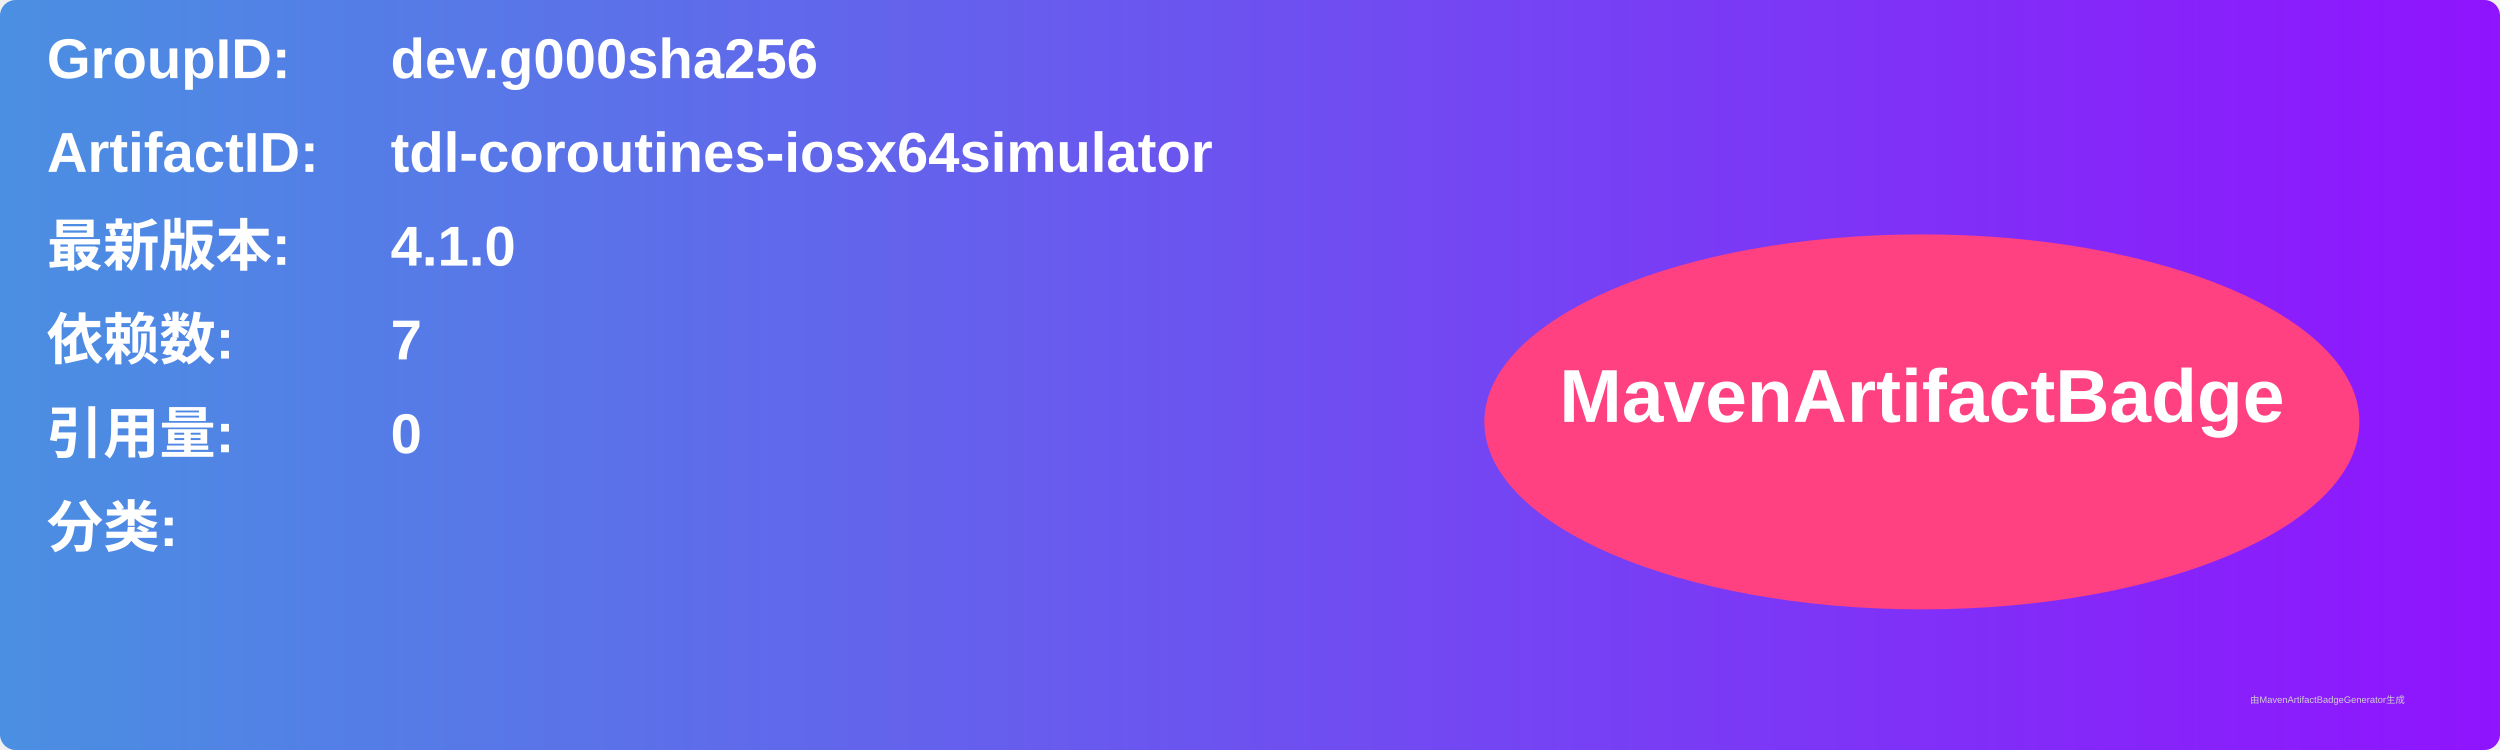
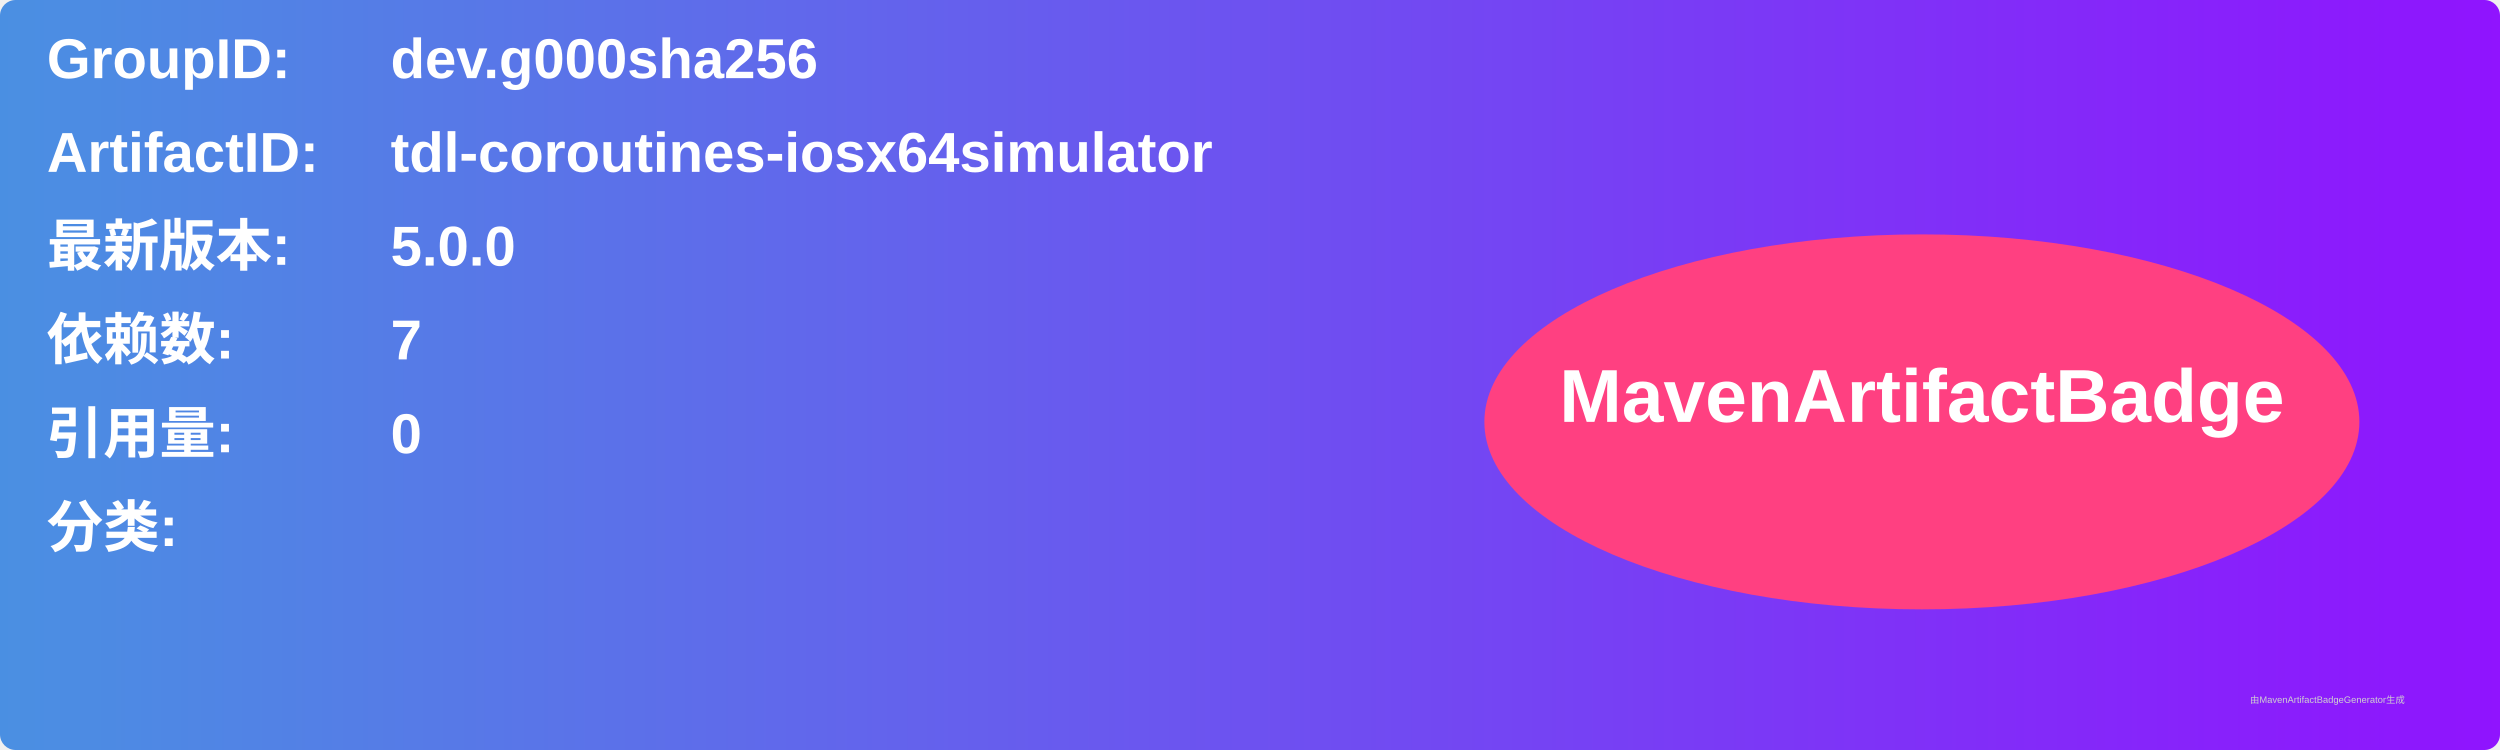
<svg xmlns="http://www.w3.org/2000/svg" width="800" height="240" viewBox="0 0 800 240">
  <linearGradient id="grad" x1="0%" y1="0%" x2="100%" y2="0%">
    <stop offset="0%" stop-color="#4a90e2" />
    <stop offset="100%" stop-color="#9013fe" />
  </linearGradient>
  <rect width="100%" height="100%" rx="5" ry="5" fill="url(#grad)" />
  <g transform="translate(15, 15)">
    <text x="0" y="10" font-family="Arial" font-size="18" fill="white" font-weight="bold" width="260">GroupID:</text>
    <text x="110" y="10" font-family="Arial" font-size="18" fill="white" font-weight="bold" width="460">dev.g000sha256</text>
    <text x="0" y="40" font-family="Arial" font-size="18" fill="white" font-weight="bold" width="260">ArtifactID:</text>
    <text x="110" y="40" font-family="Arial" font-size="18" fill="white" font-weight="bold" width="460">tdl-coroutines-iosx64simulator</text>
    <text x="0" y="70" font-family="Arial" font-size="18" fill="white" font-weight="bold">最新版本:</text>
    <text x="110" y="70" font-family="Arial" font-size="18" fill="white" font-weight="bold">
-       <tspan font-weight="bold">4.1.0</tspan>
+       <tspan font-weight="bold">5.0.0</tspan>
    </text>
    <text x="0" y="100" font-family="Arial" font-size="18" fill="white" font-weight="bold">依赖数: </text>
    <text x="110" y="100" font-family="Arial" font-size="18" fill="white">
      <tspan font-weight="bold">7</tspan>
    </text>
    <text x="0" y="130" font-family="Arial" font-size="18" fill="white" font-weight="bold">引用量: </text>
    <text x="110" y="130" font-family="Arial" font-size="18" fill="white">
      <tspan font-weight="bold">0</tspan>
    </text>
    <text x="0" y="160" font-family="Arial" font-size="18" fill="white" font-weight="bold">分类:</text>
    <text x="10" y="190" font-family="Arial" font-size="10" fill="white">
      <tspan font-weight="bold" />
    </text>
    <ellipse cx="600" cy="120" rx="140" ry="60" fill="#ff4081" />
    <text x="600" y="120" text-anchor="middle" font-family="Arial" font-size="24" fill="white" font-weight="bold">MavenArtifactBadge</text>
  </g>
  <text x="720" y="225" font-family="Arial" font-size="3" fill="#d0d0d0">由MavenArtifactBadgeGenerator生成</text>
</svg>
